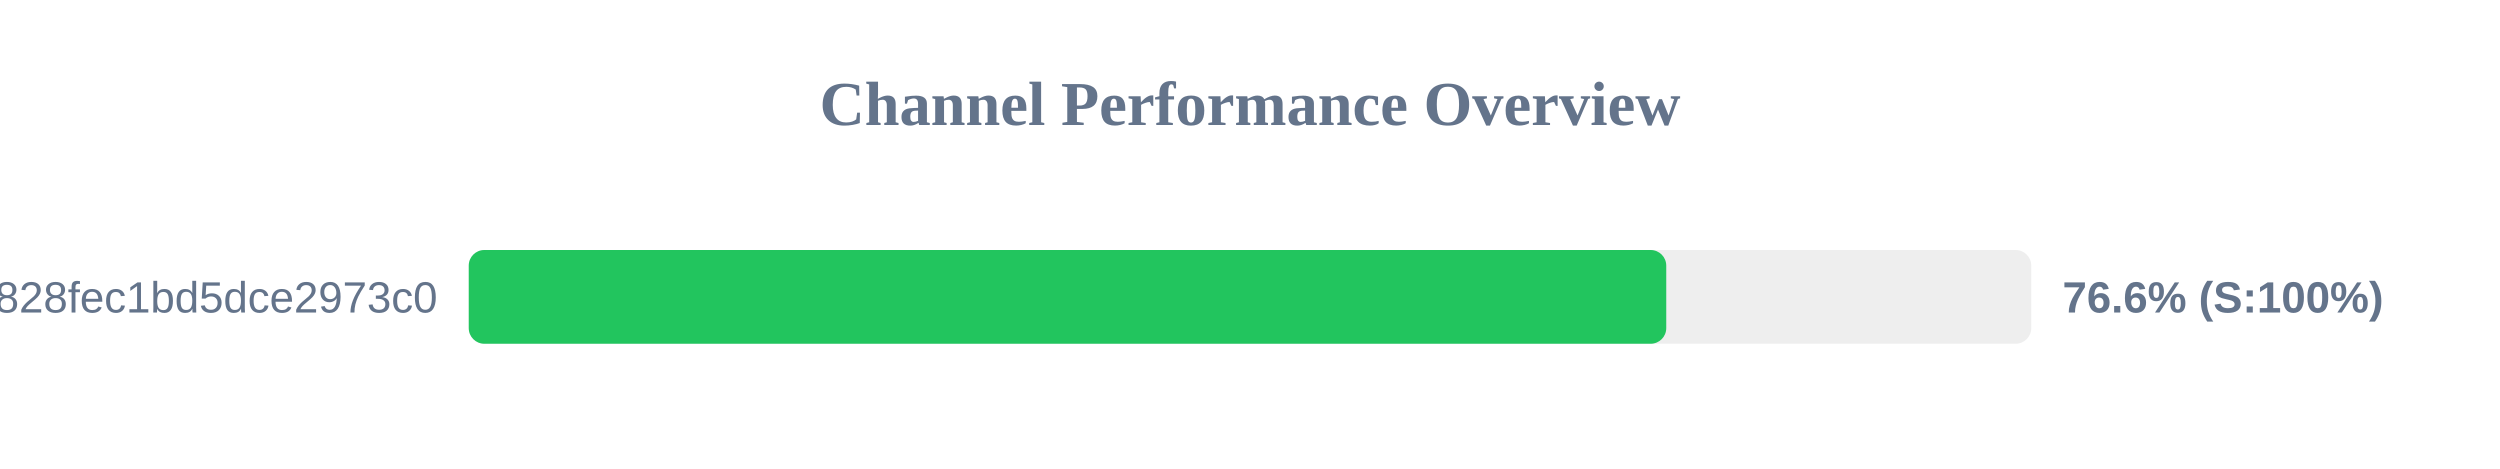
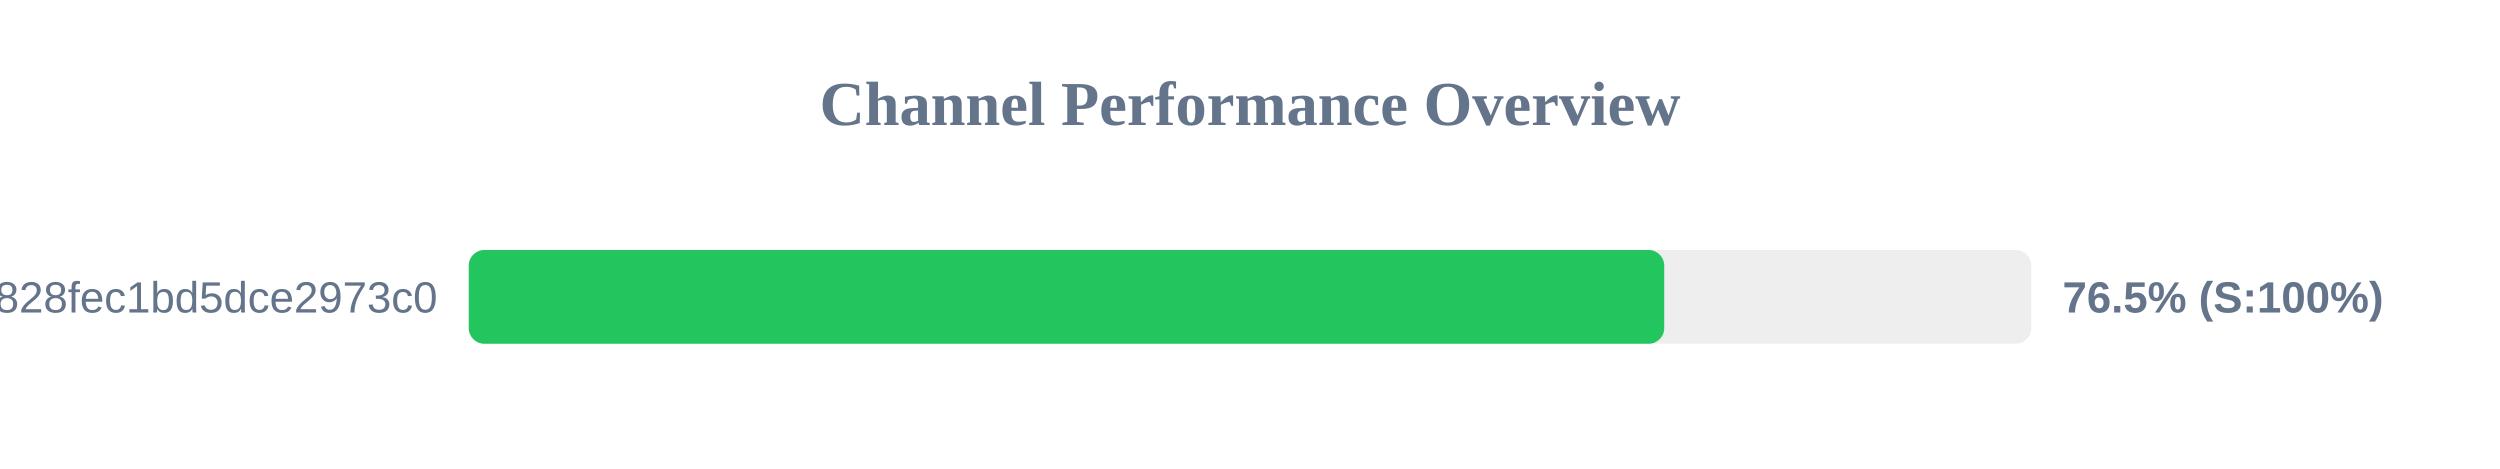
<svg xmlns="http://www.w3.org/2000/svg" width="800" height="150" version="1.1">
  <style>
        .row { font: 14px Arial; fill: #64748b; }
        .score { font: bold 14px Arial; fill: #64748b; }
    </style>
  <text x="400" y="40" text-anchor="middle" font-size="20px" font-weight="bold" fill="#64748b">Channel Performance Overview</text>
  <rect x="150" y="80" width="500" height="30" fill="#eee" rx="5" />
-   <rect x="150" y="80" width="383.2" height="30" fill="#22c55e" rx="5" />
+   <rect x="150" y="80" width="382.55" height="30" fill="#22c55e" rx="5" />
  <text x="140" y="100" text-anchor="end" class="row">537510459205b828fec1bd5dce2973c0</text>
-   <text x="660" y="100" text-anchor="start" class="score">76.6% (S:100%)</text>
+   <text x="660" y="100" text-anchor="start" class="score">76.5% (S:100%)</text>
</svg>
